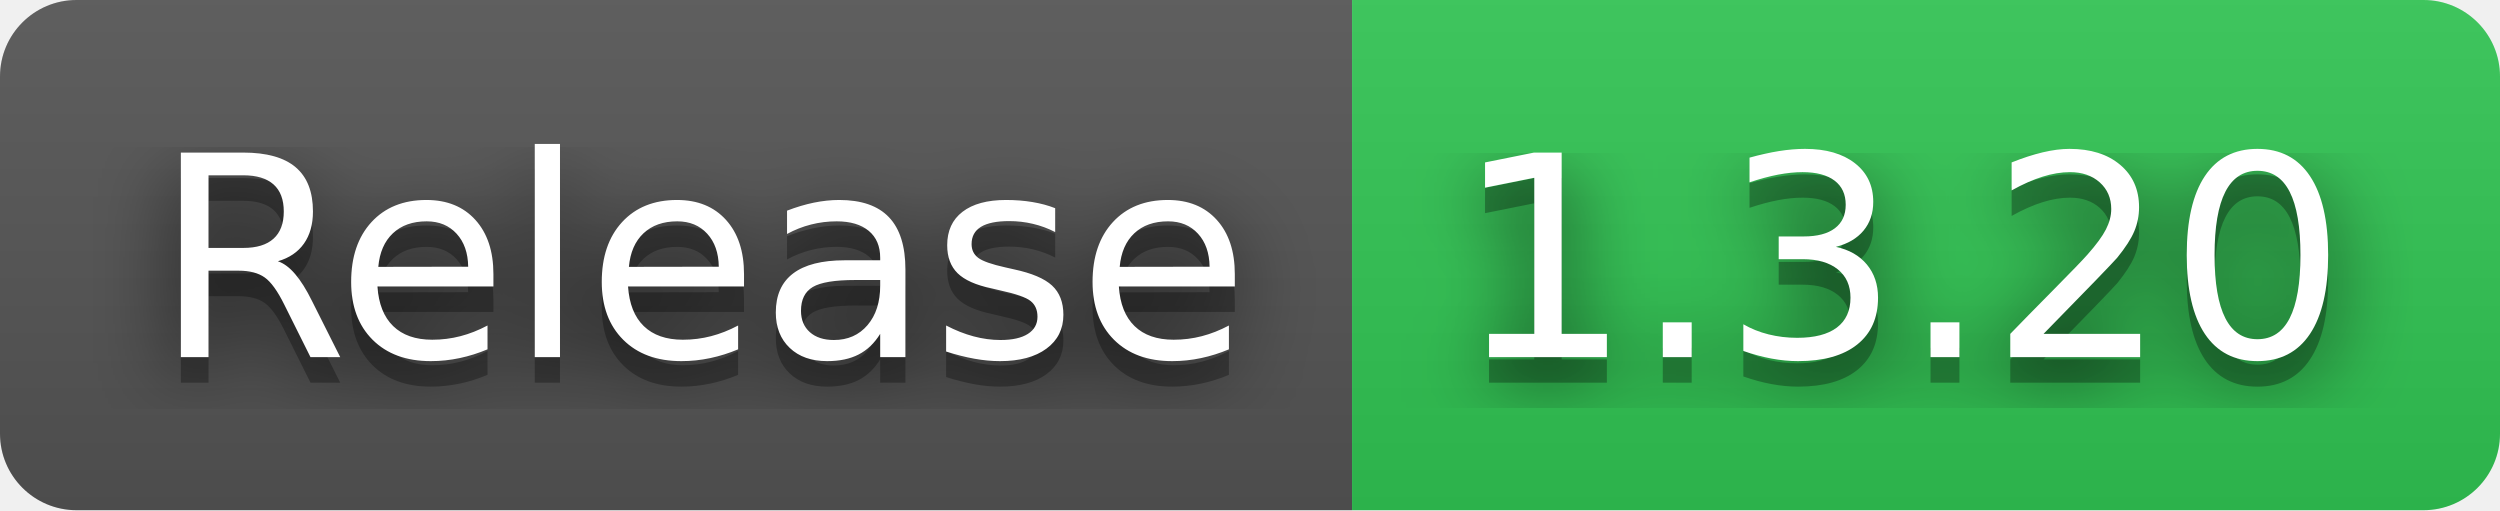
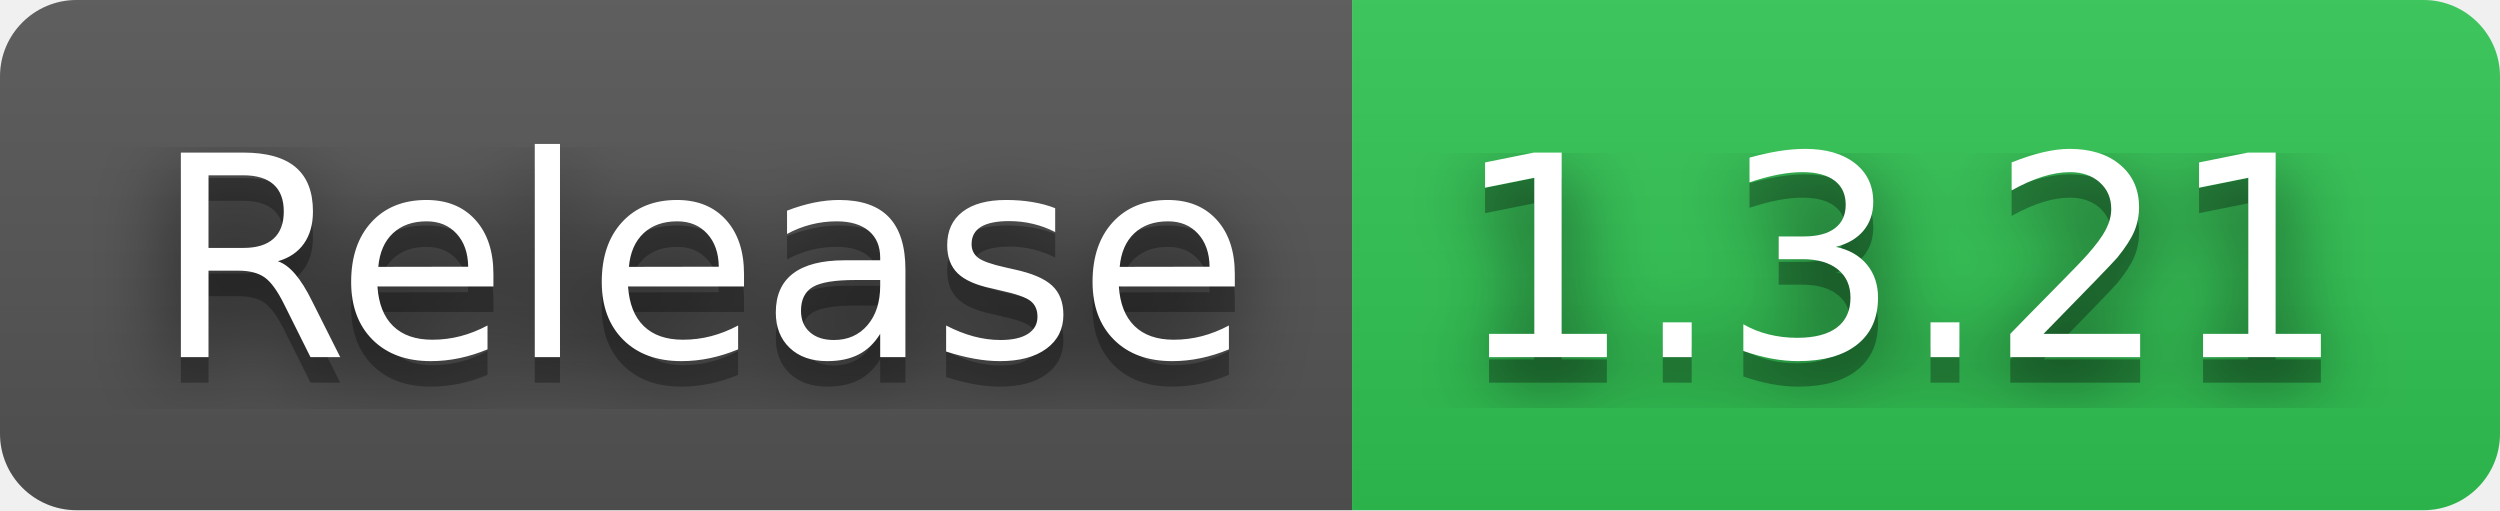
- <svg xmlns="http://www.w3.org/2000/svg" width="98" height="20" role="img" aria-label="Release: 1.3.20">
+ <svg xmlns="http://www.w3.org/2000/svg" width="98" height="20" role="img" aria-label="Release: 1.3.21">
  <filter id="blur">
    <feGaussianBlur stdDeviation="16" />
  </filter>
  <linearGradient id="s" x2="0" y2="100%">
    <stop offset="0" stop-color="#bbb" stop-opacity=".1" />
    <stop offset="1" stop-opacity=".1" />
  </linearGradient>
  <clipPath id="r">
    <rect width="98" height="20" rx="3" />
  </clipPath>
  <g clip-path="url(#r)">
    <rect width="53" height="20" fill="#555" />
    <rect x="53" width="45" height="20" fill="#31c653" />
    <rect width="98" height="20" fill="url(#s)" />
  </g>
  <g fill="#fff" text-anchor="middle" font-family="Verdana,Geneva,DejaVu Sans,sans-serif" text-rendering="geometricPrecision" font-size="110">
    <g transform="scale(.1)">
      <g aria-hidden="true" fill="#010101">
        <text x="275" y="150" fill-opacity=".8" filter="url(#blur)" textLength="430">Release</text>
        <text x="275" y="150" fill-opacity=".3" textLength="430">Release</text>
      </g>
      <text x="275" y="140" textLength="430">Release</text>
    </g>
    <g transform="scale(.1)">
      <g aria-hidden="true" fill="#010101">
-         <text x="745" y="150" fill-opacity=".8" filter="url(#blur)" textLength="350">1.3.20</text>
-         <text x="745" y="150" fill-opacity=".3" textLength="350">1.3.20</text>
+         <text x="745" y="150" fill-opacity=".8" filter="url(#blur)" textLength="350">1.3.21</text>
+         <text x="745" y="150" fill-opacity=".3" textLength="350">1.3.21</text>
      </g>
-       <text x="745" y="140" textLength="350">1.3.20</text>
+       <text x="745" y="140" textLength="350">1.3.21</text>
    </g>
  </g>
</svg>
